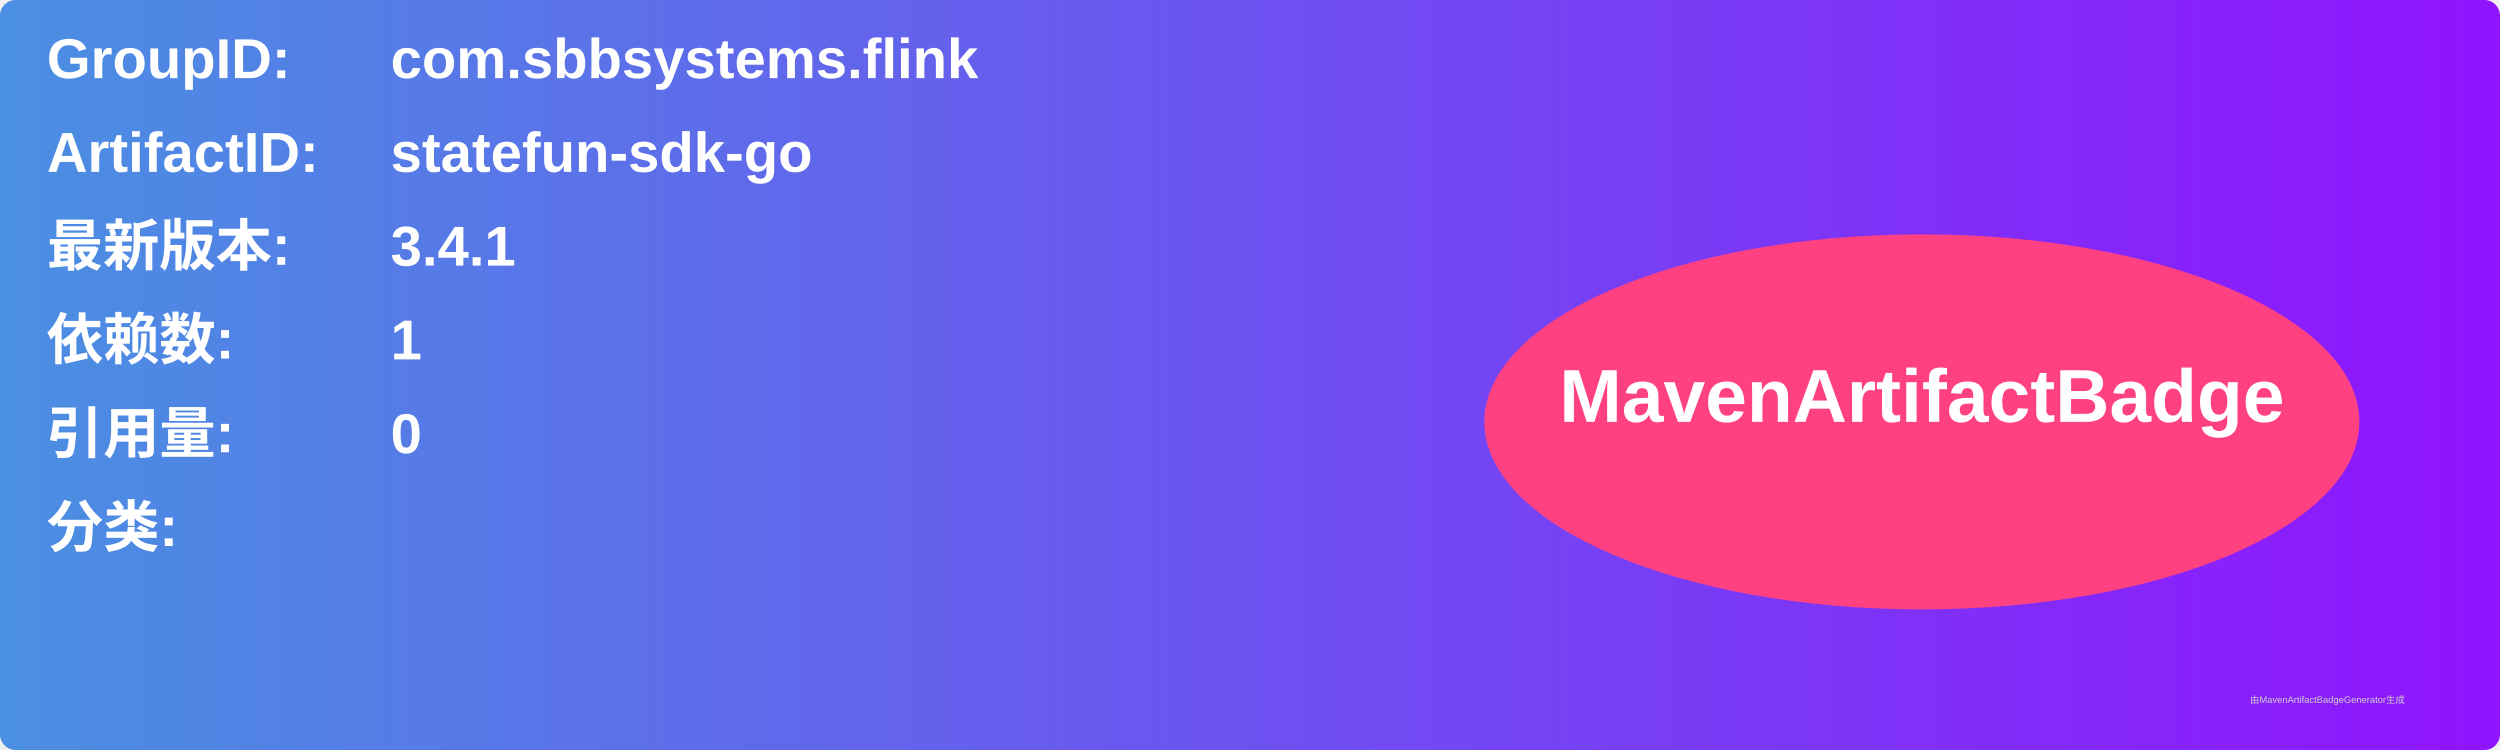
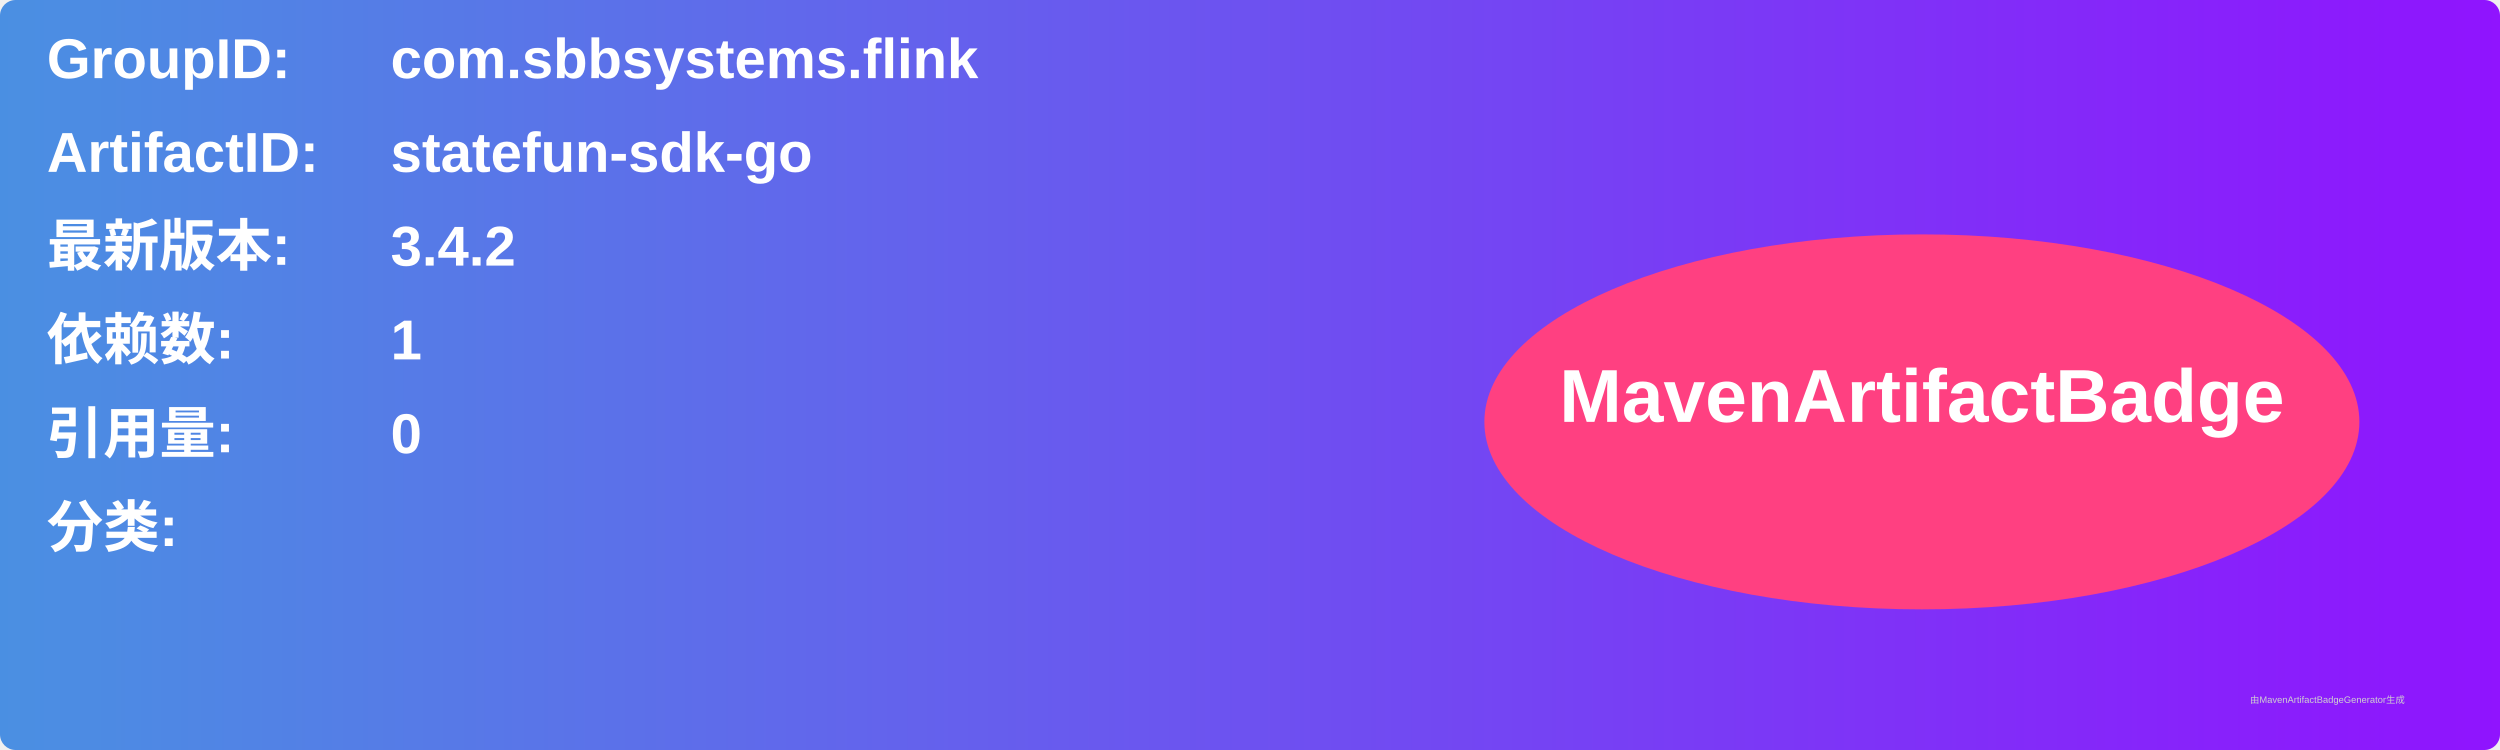
<svg xmlns="http://www.w3.org/2000/svg" width="800" height="240" viewBox="0 0 800 240">
  <linearGradient id="grad" x1="0%" y1="0%" x2="100%" y2="0%">
    <stop offset="0%" stop-color="#4a90e2" />
    <stop offset="100%" stop-color="#9013fe" />
  </linearGradient>
  <rect width="100%" height="100%" rx="5" ry="5" fill="url(#grad)" />
  <g transform="translate(15, 15)">
    <text x="0" y="10" font-family="Arial" font-size="18" fill="white" font-weight="bold" width="260">GroupID:</text>
    <text x="110" y="10" font-family="Arial" font-size="18" fill="white" font-weight="bold" width="460">com.sbbsystems.flink</text>
    <text x="0" y="40" font-family="Arial" font-size="18" fill="white" font-weight="bold" width="260">ArtifactID:</text>
    <text x="110" y="40" font-family="Arial" font-size="18" fill="white" font-weight="bold" width="460">statefun-sdk-go</text>
    <text x="0" y="70" font-family="Arial" font-size="18" fill="white" font-weight="bold">最新版本:</text>
    <text x="110" y="70" font-family="Arial" font-size="18" fill="white" font-weight="bold">
-       <tspan font-weight="bold">3.4.1</tspan>
+       <tspan font-weight="bold">3.4.2</tspan>
    </text>
    <text x="0" y="100" font-family="Arial" font-size="18" fill="white" font-weight="bold">依赖数: </text>
    <text x="110" y="100" font-family="Arial" font-size="18" fill="white">
      <tspan font-weight="bold">1</tspan>
    </text>
    <text x="0" y="130" font-family="Arial" font-size="18" fill="white" font-weight="bold">引用量: </text>
    <text x="110" y="130" font-family="Arial" font-size="18" fill="white">
      <tspan font-weight="bold">0</tspan>
    </text>
    <text x="0" y="160" font-family="Arial" font-size="18" fill="white" font-weight="bold">分类:</text>
    <text x="10" y="190" font-family="Arial" font-size="10" fill="white">
      <tspan font-weight="bold" />
    </text>
    <ellipse cx="600" cy="120" rx="140" ry="60" fill="#ff4081" />
    <text x="600" y="120" text-anchor="middle" font-family="Arial" font-size="24" fill="white" font-weight="bold">MavenArtifactBadge</text>
  </g>
  <text x="720" y="225" font-family="Arial" font-size="3" fill="#d0d0d0">由MavenArtifactBadgeGenerator生成</text>
</svg>
